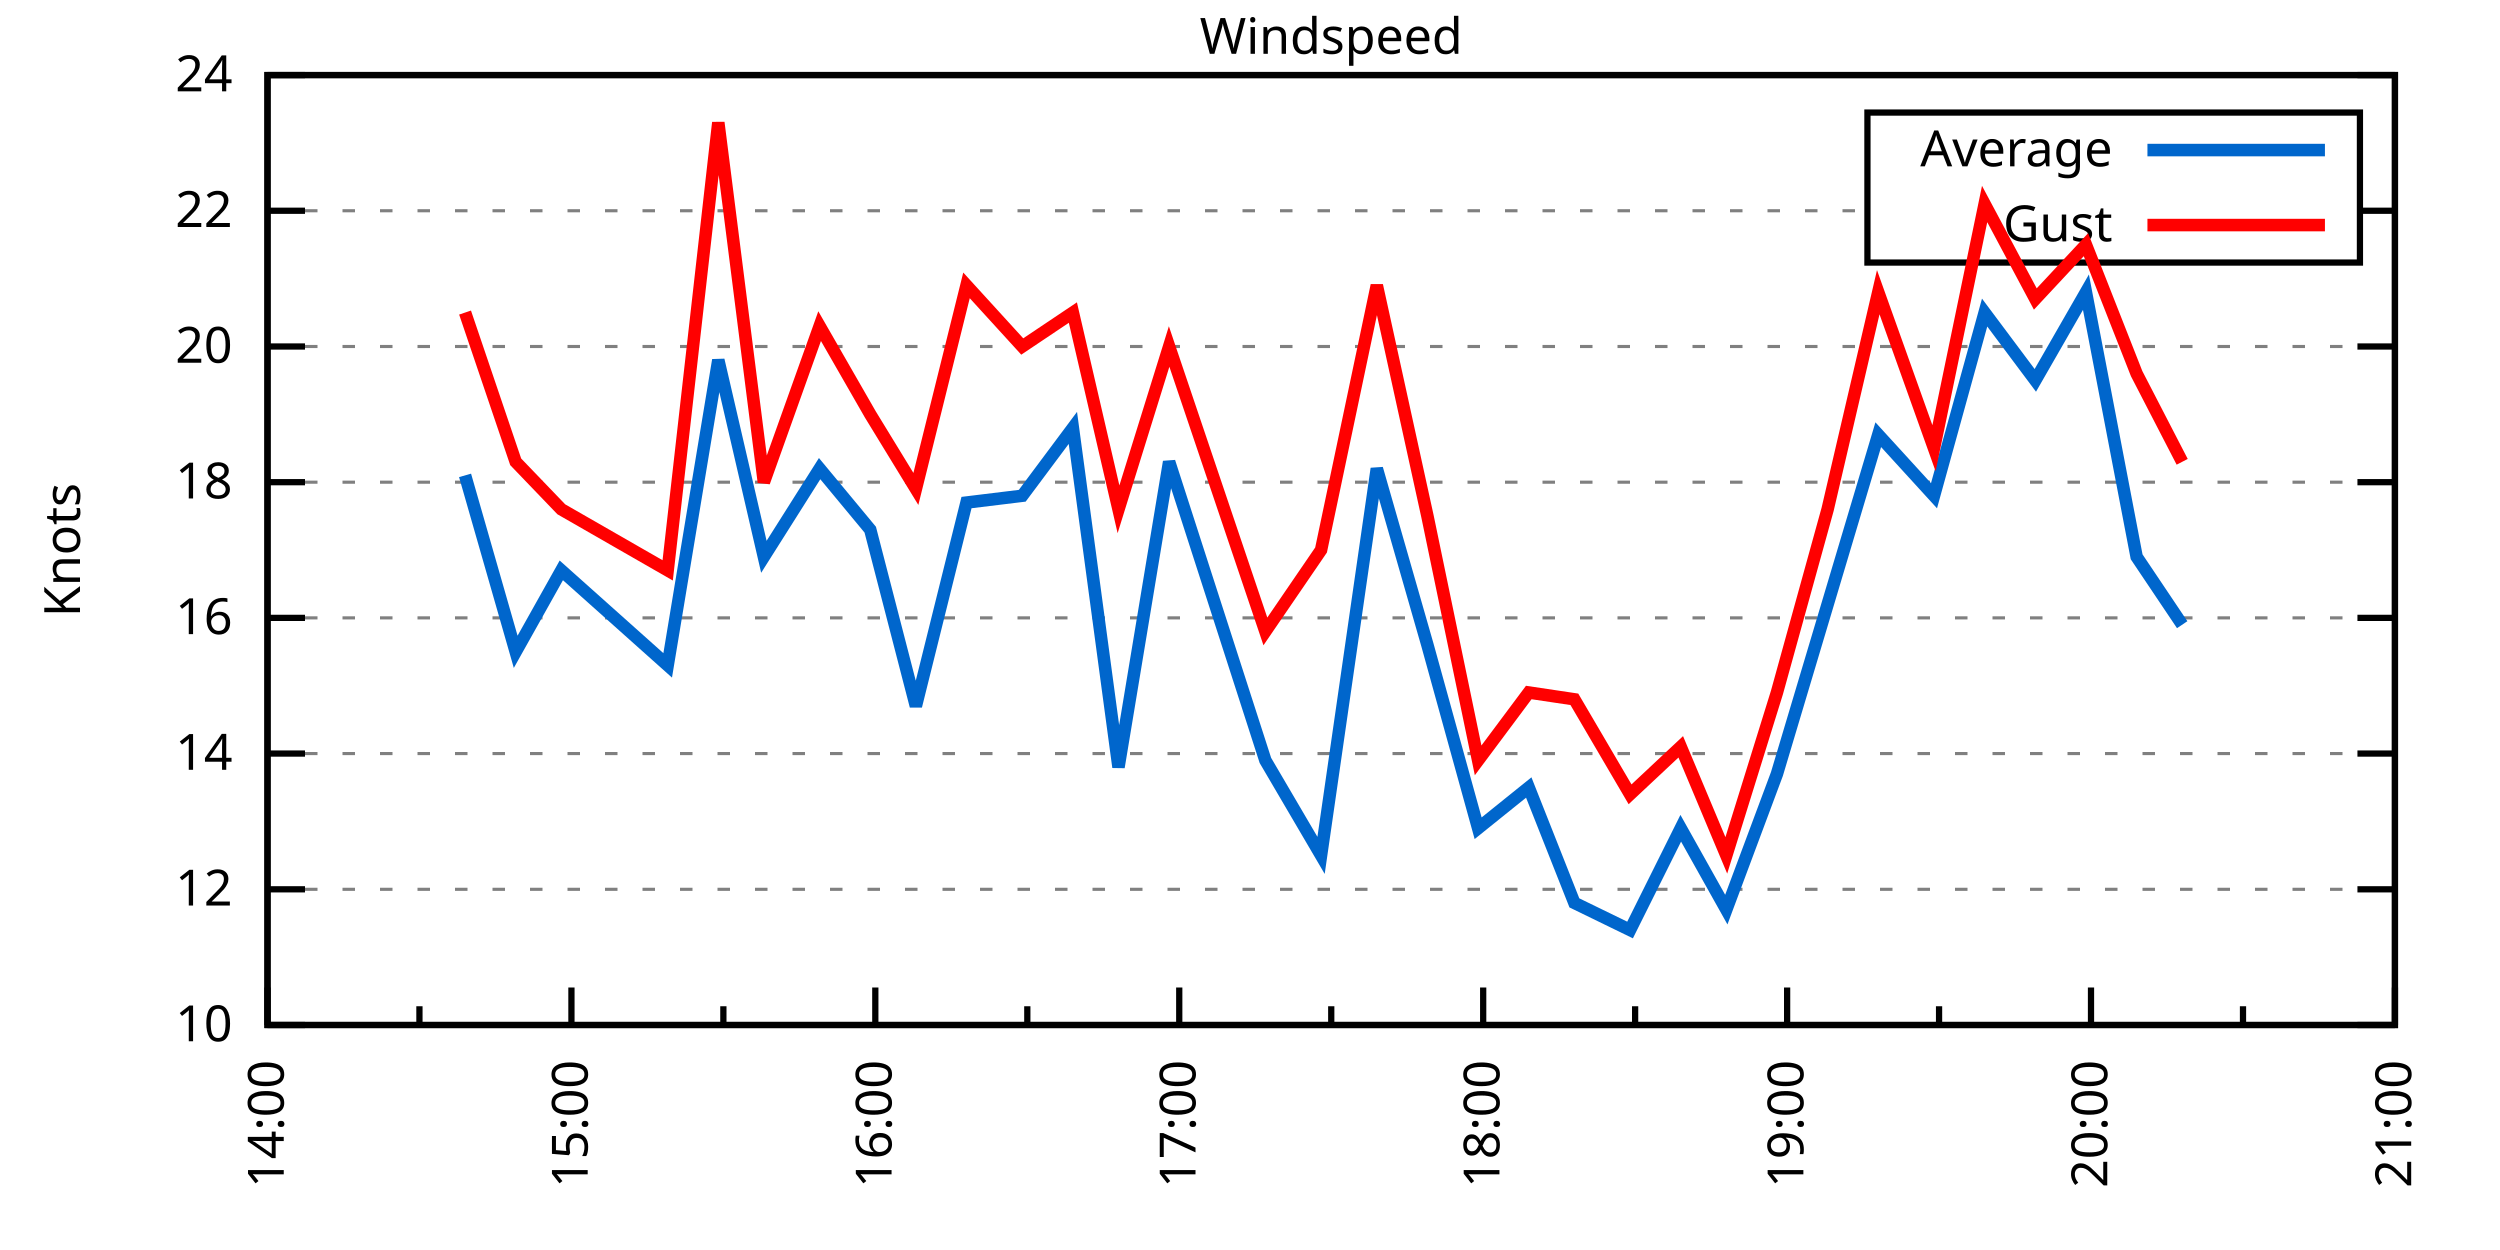
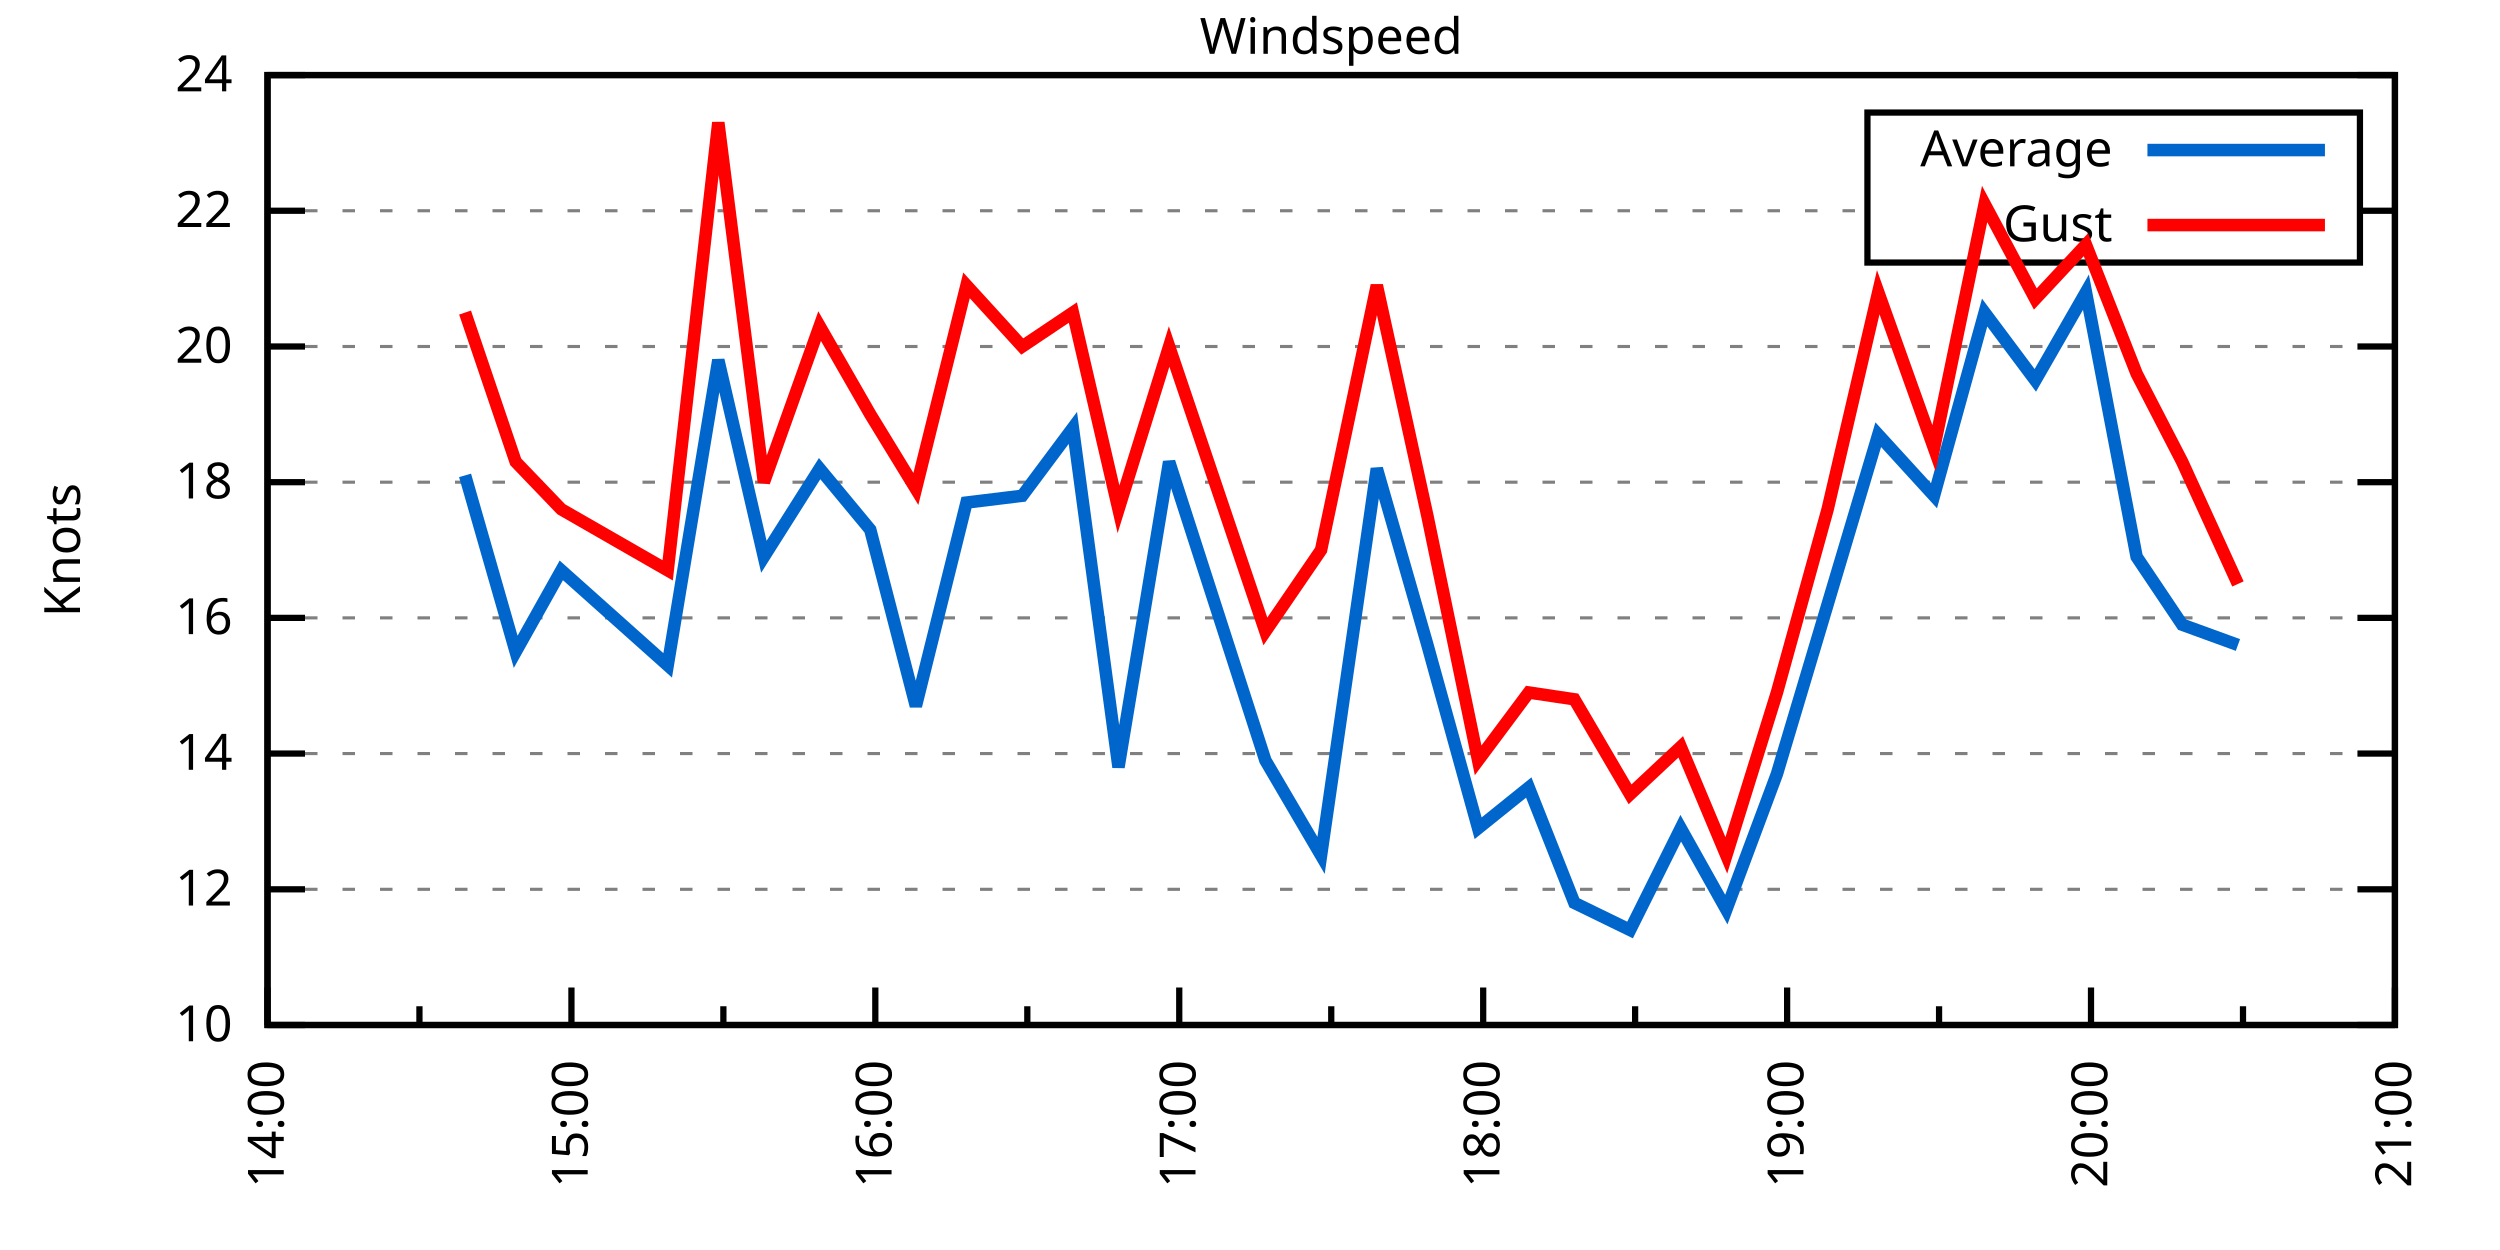
<svg xmlns="http://www.w3.org/2000/svg" xmlns:xlink="http://www.w3.org/1999/xlink" width="400" height="200" viewBox="0 0 400 200">
  <g id="gnuplot_canvas">
    <rect x="0" y="0" width="400" height="200" fill="none" />
    <defs>
      <circle id="gpDot" r="0.5" stroke-width="0.5" stroke="currentColor" />
      <path id="gpPt0" stroke-width="0.333" stroke="currentColor" d="M-1,0 h2 M0,-1 v2" />
      <path id="gpPt1" stroke-width="0.333" stroke="currentColor" d="M-1,-1 L1,1 M1,-1 L-1,1" />
      <path id="gpPt2" stroke-width="0.333" stroke="currentColor" d="M-1,0 L1,0 M0,-1 L0,1 M-1,-1 L1,1 M-1,1 L1,-1" />
      <rect id="gpPt3" stroke-width="0.333" stroke="currentColor" x="-1" y="-1" width="2" height="2" />
      <rect id="gpPt4" stroke-width="0.333" stroke="currentColor" fill="currentColor" x="-1" y="-1" width="2" height="2" />
      <circle id="gpPt5" stroke-width="0.333" stroke="currentColor" cx="0" cy="0" r="1" />
      <use xlink:href="#gpPt5" id="gpPt6" fill="currentColor" stroke="none" />
      <path id="gpPt7" stroke-width="0.333" stroke="currentColor" d="M0,-1.33 L-1.33,0.67 L1.33,0.67 z" />
      <use xlink:href="#gpPt7" id="gpPt8" fill="currentColor" stroke="none" />
      <use xlink:href="#gpPt7" id="gpPt9" stroke="currentColor" transform="rotate(180)" />
      <use xlink:href="#gpPt9" id="gpPt10" fill="currentColor" stroke="none" />
      <use xlink:href="#gpPt3" id="gpPt11" stroke="currentColor" transform="rotate(45)" />
      <use xlink:href="#gpPt11" id="gpPt12" fill="currentColor" stroke="none" />
      <path id="gpPt13" stroke-width="0.333" stroke="currentColor" d="M0,1.330 L1.265,0.411 L0.782,-1.067 L-0.782,-1.076 L-1.265,0.411 z" />
      <use xlink:href="#gpPt13" id="gpPt14" fill="currentColor" stroke="none" />
      <filter id="textbox" filterUnits="objectBoundingBox" x="0" y="0" height="1" width="1">
        <feFlood flood-color="white" flood-opacity="1" result="bgnd" />
        <feComposite in="SourceGraphic" in2="bgnd" operator="atop" />
      </filter>
      <filter id="greybox" filterUnits="objectBoundingBox" x="0" y="0" height="1" width="1">
        <feFlood flood-color="lightgrey" flood-opacity="1" result="grey" />
        <feComposite in="SourceGraphic" in2="grey" operator="atop" />
      </filter>
    </defs>
    <g fill="none" color="white" stroke="currentColor" stroke-width="1.00" stroke-linecap="butt" stroke-linejoin="miter">
</g>
    <g fill="none" color="black" stroke="currentColor" stroke-width="1.00" stroke-linecap="butt" stroke-linejoin="miter">
      <g stroke="none" shape-rendering="crispEdges">
        <polygon fill="rgb(255, 255, 255)" points="42.80,164.00 383.18,164.00 383.18,12.02 42.80,12.02 " />
      </g>
    </g>
    <g fill="none" color="black" stroke="currentColor" stroke-width="1.00" stroke-linecap="butt" stroke-linejoin="miter">
</g>
    <g fill="none" color="black" stroke="black" stroke-width="0.50" stroke-linecap="butt" stroke-linejoin="miter">
</g>
    <g fill="none" color="gray" stroke="currentColor" stroke-width="0.50" stroke-linecap="butt" stroke-linejoin="miter">
      <path stroke="gray" stroke-dasharray="2,4" class="gridline" d="M42.80,164.00 L383.19,164.00  " />
    </g>
    <g fill="none" color="gray" stroke="gray" stroke-width="1.00" stroke-linecap="butt" stroke-linejoin="miter">
</g>
    <g fill="none" color="black" stroke="currentColor" stroke-width="1.00" stroke-linecap="butt" stroke-linejoin="miter">
      <path stroke="black" d="M42.80,164.00 L48.80,164.00 M383.19,164.00 L377.19,164.00  " />
      <g transform="translate(37.20,166.60)" stroke="none" fill="black" font-family="Sans" font-size="8.00" text-anchor="end">
        <text>
          <tspan font-family="Sans"> 10</tspan>
        </text>
      </g>
    </g>
    <g fill="none" color="black" stroke="currentColor" stroke-width="1.00" stroke-linecap="butt" stroke-linejoin="miter">
</g>
    <g fill="none" color="black" stroke="black" stroke-width="0.50" stroke-linecap="butt" stroke-linejoin="miter">
</g>
    <g fill="none" color="gray" stroke="currentColor" stroke-width="0.50" stroke-linecap="butt" stroke-linejoin="miter">
      <path stroke="gray" stroke-dasharray="2,4" class="gridline" d="M42.80,142.29 L383.19,142.29  " />
    </g>
    <g fill="none" color="gray" stroke="gray" stroke-width="1.00" stroke-linecap="butt" stroke-linejoin="miter">
</g>
    <g fill="none" color="black" stroke="currentColor" stroke-width="1.00" stroke-linecap="butt" stroke-linejoin="miter">
      <path stroke="black" d="M42.80,142.29 L48.80,142.29 M383.19,142.29 L377.19,142.29  " />
      <g transform="translate(37.20,144.89)" stroke="none" fill="black" font-family="Sans" font-size="8.00" text-anchor="end">
        <text>
          <tspan font-family="Sans"> 12</tspan>
        </text>
      </g>
    </g>
    <g fill="none" color="black" stroke="currentColor" stroke-width="1.00" stroke-linecap="butt" stroke-linejoin="miter">
</g>
    <g fill="none" color="black" stroke="black" stroke-width="0.50" stroke-linecap="butt" stroke-linejoin="miter">
</g>
    <g fill="none" color="gray" stroke="currentColor" stroke-width="0.50" stroke-linecap="butt" stroke-linejoin="miter">
      <path stroke="gray" stroke-dasharray="2,4" class="gridline" d="M42.80,120.57 L383.19,120.57  " />
    </g>
    <g fill="none" color="gray" stroke="gray" stroke-width="1.00" stroke-linecap="butt" stroke-linejoin="miter">
</g>
    <g fill="none" color="black" stroke="currentColor" stroke-width="1.00" stroke-linecap="butt" stroke-linejoin="miter">
      <path stroke="black" d="M42.80,120.57 L48.80,120.57 M383.19,120.57 L377.19,120.57  " />
      <g transform="translate(37.20,123.17)" stroke="none" fill="black" font-family="Sans" font-size="8.00" text-anchor="end">
        <text>
          <tspan font-family="Sans"> 14</tspan>
        </text>
      </g>
    </g>
    <g fill="none" color="black" stroke="currentColor" stroke-width="1.00" stroke-linecap="butt" stroke-linejoin="miter">
</g>
    <g fill="none" color="black" stroke="black" stroke-width="0.50" stroke-linecap="butt" stroke-linejoin="miter">
</g>
    <g fill="none" color="gray" stroke="currentColor" stroke-width="0.50" stroke-linecap="butt" stroke-linejoin="miter">
      <path stroke="gray" stroke-dasharray="2,4" class="gridline" d="M42.80,98.86 L383.19,98.86  " />
    </g>
    <g fill="none" color="gray" stroke="gray" stroke-width="1.00" stroke-linecap="butt" stroke-linejoin="miter">
</g>
    <g fill="none" color="black" stroke="currentColor" stroke-width="1.00" stroke-linecap="butt" stroke-linejoin="miter">
      <path stroke="black" d="M42.80,98.86 L48.80,98.86 M383.19,98.86 L377.19,98.86  " />
      <g transform="translate(37.20,101.46)" stroke="none" fill="black" font-family="Sans" font-size="8.00" text-anchor="end">
        <text>
          <tspan font-family="Sans"> 16</tspan>
        </text>
      </g>
    </g>
    <g fill="none" color="black" stroke="currentColor" stroke-width="1.00" stroke-linecap="butt" stroke-linejoin="miter">
</g>
    <g fill="none" color="black" stroke="black" stroke-width="0.50" stroke-linecap="butt" stroke-linejoin="miter">
</g>
    <g fill="none" color="gray" stroke="currentColor" stroke-width="0.50" stroke-linecap="butt" stroke-linejoin="miter">
      <path stroke="gray" stroke-dasharray="2,4" class="gridline" d="M42.80,77.15 L383.19,77.15  " />
    </g>
    <g fill="none" color="gray" stroke="gray" stroke-width="1.00" stroke-linecap="butt" stroke-linejoin="miter">
</g>
    <g fill="none" color="black" stroke="currentColor" stroke-width="1.00" stroke-linecap="butt" stroke-linejoin="miter">
      <path stroke="black" d="M42.80,77.15 L48.80,77.15 M383.19,77.15 L377.19,77.15  " />
      <g transform="translate(37.20,79.75)" stroke="none" fill="black" font-family="Sans" font-size="8.00" text-anchor="end">
        <text>
          <tspan font-family="Sans"> 18</tspan>
        </text>
      </g>
    </g>
    <g fill="none" color="black" stroke="currentColor" stroke-width="1.00" stroke-linecap="butt" stroke-linejoin="miter">
</g>
    <g fill="none" color="black" stroke="black" stroke-width="0.50" stroke-linecap="butt" stroke-linejoin="miter">
</g>
    <g fill="none" color="gray" stroke="currentColor" stroke-width="0.50" stroke-linecap="butt" stroke-linejoin="miter">
      <path stroke="gray" stroke-dasharray="2,4" class="gridline" d="M42.80,55.44 L383.19,55.44  " />
    </g>
    <g fill="none" color="gray" stroke="gray" stroke-width="1.00" stroke-linecap="butt" stroke-linejoin="miter">
</g>
    <g fill="none" color="black" stroke="currentColor" stroke-width="1.00" stroke-linecap="butt" stroke-linejoin="miter">
      <path stroke="black" d="M42.80,55.44 L48.80,55.44 M383.19,55.44 L377.19,55.44  " />
      <g transform="translate(37.20,58.04)" stroke="none" fill="black" font-family="Sans" font-size="8.00" text-anchor="end">
        <text>
          <tspan font-family="Sans"> 20</tspan>
        </text>
      </g>
    </g>
    <g fill="none" color="black" stroke="currentColor" stroke-width="1.00" stroke-linecap="butt" stroke-linejoin="miter">
</g>
    <g fill="none" color="black" stroke="black" stroke-width="0.50" stroke-linecap="butt" stroke-linejoin="miter">
</g>
    <g fill="none" color="gray" stroke="currentColor" stroke-width="0.50" stroke-linecap="butt" stroke-linejoin="miter">
      <path stroke="gray" stroke-dasharray="2,4" class="gridline" d="M42.80,33.72 L298.79,33.72 M377.59,33.72 L383.19,33.72  " />
    </g>
    <g fill="none" color="gray" stroke="gray" stroke-width="1.00" stroke-linecap="butt" stroke-linejoin="miter">
</g>
    <g fill="none" color="black" stroke="currentColor" stroke-width="1.00" stroke-linecap="butt" stroke-linejoin="miter">
      <path stroke="black" d="M42.80,33.72 L48.80,33.72 M383.19,33.72 L377.19,33.72  " />
      <g transform="translate(37.20,36.32)" stroke="none" fill="black" font-family="Sans" font-size="8.00" text-anchor="end">
        <text>
          <tspan font-family="Sans"> 22</tspan>
        </text>
      </g>
    </g>
    <g fill="none" color="black" stroke="currentColor" stroke-width="1.00" stroke-linecap="butt" stroke-linejoin="miter">
</g>
    <g fill="none" color="black" stroke="black" stroke-width="0.50" stroke-linecap="butt" stroke-linejoin="miter">
</g>
    <g fill="none" color="gray" stroke="currentColor" stroke-width="0.50" stroke-linecap="butt" stroke-linejoin="miter">
      <path stroke="gray" stroke-dasharray="2,4" class="gridline" d="M42.80,12.01 L383.19,12.01  " />
    </g>
    <g fill="none" color="gray" stroke="gray" stroke-width="1.00" stroke-linecap="butt" stroke-linejoin="miter">
</g>
    <g fill="none" color="black" stroke="currentColor" stroke-width="1.00" stroke-linecap="butt" stroke-linejoin="miter">
      <path stroke="black" d="M42.80,12.01 L48.80,12.01 M383.19,12.01 L377.19,12.01  " />
      <g transform="translate(37.20,14.61)" stroke="none" fill="black" font-family="Sans" font-size="8.00" text-anchor="end">
        <text>
          <tspan font-family="Sans"> 24</tspan>
        </text>
      </g>
    </g>
    <g fill="none" color="black" stroke="currentColor" stroke-width="1.00" stroke-linecap="butt" stroke-linejoin="miter">
      <path stroke="black" d="M42.80,164.00 L42.80,158.00  " />
      <g transform="translate(45.40,169.60) rotate(270)" stroke="none" fill="black" font-family="Sans" font-size="8.00" text-anchor="end">
        <text>
          <tspan font-family="Sans">14:00</tspan>
        </text>
      </g>
    </g>
    <g fill="none" color="black" stroke="currentColor" stroke-width="1.00" stroke-linecap="butt" stroke-linejoin="miter">
      <path stroke="black" d="M67.11,164.00 L67.11,161.00 M91.43,164.00 L91.43,158.00  " />
      <g transform="translate(94.03,169.60) rotate(270)" stroke="none" fill="black" font-family="Sans" font-size="8.00" text-anchor="end">
        <text>
          <tspan font-family="Sans">15:00</tspan>
        </text>
      </g>
    </g>
    <g fill="none" color="black" stroke="currentColor" stroke-width="1.00" stroke-linecap="butt" stroke-linejoin="miter">
      <path stroke="black" d="M115.74,164.00 L115.74,161.00 M140.05,164.00 L140.05,158.00  " />
      <g transform="translate(142.65,169.60) rotate(270)" stroke="none" fill="black" font-family="Sans" font-size="8.00" text-anchor="end">
        <text>
          <tspan font-family="Sans">16:00</tspan>
        </text>
      </g>
    </g>
    <g fill="none" color="black" stroke="currentColor" stroke-width="1.00" stroke-linecap="butt" stroke-linejoin="miter">
      <path stroke="black" d="M164.37,164.00 L164.37,161.00 M188.68,164.00 L188.68,158.00  " />
      <g transform="translate(191.28,169.60) rotate(270)" stroke="none" fill="black" font-family="Sans" font-size="8.00" text-anchor="end">
        <text>
          <tspan font-family="Sans">17:00</tspan>
        </text>
      </g>
    </g>
    <g fill="none" color="black" stroke="currentColor" stroke-width="1.00" stroke-linecap="butt" stroke-linejoin="miter">
      <path stroke="black" d="M213.00,164.00 L213.00,161.00 M237.31,164.00 L237.31,158.00  " />
      <g transform="translate(239.91,169.60) rotate(270)" stroke="none" fill="black" font-family="Sans" font-size="8.00" text-anchor="end">
        <text>
          <tspan font-family="Sans">18:00</tspan>
        </text>
      </g>
    </g>
    <g fill="none" color="black" stroke="currentColor" stroke-width="1.00" stroke-linecap="butt" stroke-linejoin="miter">
      <path stroke="black" d="M261.62,164.00 L261.62,161.00 M285.94,164.00 L285.94,158.00  " />
      <g transform="translate(288.54,169.60) rotate(270)" stroke="none" fill="black" font-family="Sans" font-size="8.00" text-anchor="end">
        <text>
          <tspan font-family="Sans">19:00</tspan>
        </text>
      </g>
    </g>
    <g fill="none" color="black" stroke="currentColor" stroke-width="1.00" stroke-linecap="butt" stroke-linejoin="miter">
      <path stroke="black" d="M310.25,164.00 L310.25,161.00 M334.56,164.00 L334.56,158.00  " />
      <g transform="translate(337.16,169.60) rotate(270)" stroke="none" fill="black" font-family="Sans" font-size="8.00" text-anchor="end">
        <text>
          <tspan font-family="Sans">20:00</tspan>
        </text>
      </g>
    </g>
    <g fill="none" color="black" stroke="currentColor" stroke-width="1.00" stroke-linecap="butt" stroke-linejoin="miter">
      <path stroke="black" d="M358.88,164.00 L358.88,161.00 M383.19,164.00 L383.19,158.00  " />
      <g transform="translate(385.79,169.60) rotate(270)" stroke="none" fill="black" font-family="Sans" font-size="8.00" text-anchor="end">
        <text>
          <tspan font-family="Sans">21:00</tspan>
        </text>
      </g>
    </g>
    <g fill="none" color="black" stroke="currentColor" stroke-width="1.00" stroke-linecap="butt" stroke-linejoin="miter">
</g>
    <g fill="none" color="black" stroke="currentColor" stroke-width="1.00" stroke-linecap="butt" stroke-linejoin="miter">
      <path stroke="black" d="M42.80,12.01 L42.80,164.00 L383.19,164.00 L383.19,12.01 L42.80,12.01 Z  " />
    </g>
    <g fill="none" color="black" stroke="currentColor" stroke-width="1.00" stroke-linecap="butt" stroke-linejoin="miter">
      <g transform="translate(12.80,88.01) rotate(270)" stroke="none" fill="black" font-family="Sans" font-size="8.00" text-anchor="middle">
        <text>
          <tspan font-family="Sans">Knots</tspan>
        </text>
      </g>
    </g>
    <g fill="none" color="black" stroke="currentColor" stroke-width="1.00" stroke-linecap="butt" stroke-linejoin="miter">
</g>
    <g fill="none" color="black" stroke="currentColor" stroke-width="1.00" stroke-linecap="butt" stroke-linejoin="miter">
      <path stroke="black" d="M298.79,42.01 L298.79,18.01 L377.59,18.01 L377.59,42.01 L298.79,42.01 Z  " />
    </g>
    <g id="Windspeed_plot_1">
      <g fill="none" color="white" stroke="black" stroke-width="2.00" stroke-linecap="butt" stroke-linejoin="miter">
</g>
      <g fill="none" color="black" stroke="currentColor" stroke-width="2.00" stroke-linecap="butt" stroke-linejoin="miter">
        <g transform="translate(337.99,26.61)" stroke="none" fill="black" font-family="Sans" font-size="8.00" text-anchor="end">
          <text>
            <tspan font-family="Sans">Average</tspan>
          </text>
        </g>
      </g>
      <g fill="none" color="black" stroke="currentColor" stroke-width="2.00" stroke-linecap="butt" stroke-linejoin="miter">
-         <path stroke="rgb(  0, 102, 204)" d="M343.59,24.01 L371.99,24.01 M74.41,76.06 L82.51,104.29 L89.81,91.26 L106.83,106.46 L114.93,57.61 L122.22,89.09   L131.14,74.98 L139.24,84.75 L146.54,112.97 L154.64,80.41 L163.56,79.32 L171.66,68.46 L178.96,122.75 L187.06,73.89   L202.46,121.66 L211.37,136.86 L220.29,74.98 L228.39,103.20 L236.50,132.52 L244.60,126.00 L251.90,144.46 L260.81,148.80   L268.92,132.52 L276.21,145.54 L284.31,123.83 L292.42,96.69 L300.52,69.55 L309.44,79.32 L317.54,50.01 L325.65,60.86   L333.75,46.75 L341.86,89.09 L349.15,99.95  " />
+         <path stroke="rgb(  0, 102, 204)" d="M343.59,24.01 L371.99,24.01 M74.41,76.06 L82.51,104.29 L89.81,91.26 L106.83,106.46 L114.93,57.61 L122.22,89.09   L131.14,74.98 L139.24,84.75 L146.54,112.97 L154.64,80.41 L163.56,79.32 L171.66,68.46 L178.96,122.75 L187.06,73.89   L202.46,121.66 L211.37,136.86 L220.29,74.98 L228.39,103.20 L236.50,132.52 L244.60,126.00 L251.90,144.46 L260.81,148.80   L268.92,132.52 L276.21,145.54 L284.31,123.83 L292.42,96.69 L300.52,69.55 L309.44,79.32 L317.54,50.01 L325.65,60.86   L333.75,46.75 L341.86,89.09 L349.15,99.95 L358.07,103.20  " />
      </g>
    </g>
    <g id="Windspeed_plot_2">
      <g fill="none" color="black" stroke="currentColor" stroke-width="2.00" stroke-linecap="butt" stroke-linejoin="miter">
        <g transform="translate(337.99,38.61)" stroke="none" fill="black" font-family="Sans" font-size="8.00" text-anchor="end">
          <text>
            <tspan font-family="Sans">Gust</tspan>
          </text>
        </g>
      </g>
      <g fill="none" color="black" stroke="currentColor" stroke-width="2.00" stroke-linecap="butt" stroke-linejoin="miter">
-         <path stroke="rgb(255,   0,   0)" d="M343.59,36.01 L371.99,36.01 M74.41,50.01 L82.51,73.89 L89.81,81.49 L106.83,91.26 L114.93,19.61 L122.22,77.15   L131.14,52.18 L139.24,66.29 L146.54,78.23 L154.64,45.66 L163.56,55.44 L171.66,50.01 L178.96,81.49 L187.06,55.44   L202.46,101.03 L211.37,88.00 L220.29,45.66 L228.39,82.58 L236.50,121.66 L244.60,110.80 L251.90,111.89 L260.81,127.09   L268.92,119.49 L276.21,136.86 L284.31,110.80 L292.42,81.49 L300.52,46.75 L309.44,71.72 L317.54,32.64 L325.65,47.84   L333.75,39.15 L341.86,59.78 L349.15,73.89  " />
+         <path stroke="rgb(255,   0,   0)" d="M343.59,36.01 L371.99,36.01 M74.41,50.01 L82.51,73.89 L89.81,81.49 L106.83,91.26 L114.93,19.61 L122.22,77.15   L131.14,52.18 L139.24,66.29 L146.54,78.23 L154.64,45.66 L163.56,55.44 L171.66,50.01 L178.96,81.49 L187.06,55.44   L202.46,101.03 L211.37,88.00 L220.29,45.66 L228.39,82.58 L236.50,121.66 L244.60,110.80 L251.90,111.89 L260.81,127.09   L268.92,119.49 L276.21,136.86 L284.31,110.80 L292.42,81.49 L300.52,46.75 L309.44,71.72 L317.54,32.64 L325.65,47.84   L333.75,39.15 L341.86,59.78 L349.15,73.89 L358.07,93.43  " />
      </g>
    </g>
    <g fill="none" color="black" stroke="currentColor" stroke-width="2.00" stroke-linecap="butt" stroke-linejoin="miter">
</g>
    <g fill="none" color="black" stroke="black" stroke-width="1.00" stroke-linecap="butt" stroke-linejoin="miter">
</g>
    <g fill="none" color="black" stroke="currentColor" stroke-width="1.00" stroke-linecap="butt" stroke-linejoin="miter">
      <path stroke="black" d="M42.80,12.01 L42.80,164.00 L383.19,164.00 L383.19,12.01 L42.80,12.01 Z  " />
    </g>
    <g fill="none" color="black" stroke="currentColor" stroke-width="1.00" stroke-linecap="butt" stroke-linejoin="miter">
      <g transform="translate(212.99,8.61)" stroke="none" fill="black" font-family="Sans" font-size="8.00" text-anchor="middle">
        <text>
          <tspan font-family="Sans">Windspeed</tspan>
        </text>
      </g>
    </g>
    <g fill="none" color="black" stroke="currentColor" stroke-width="1.00" stroke-linecap="butt" stroke-linejoin="miter">
</g>
  </g>
</svg>
